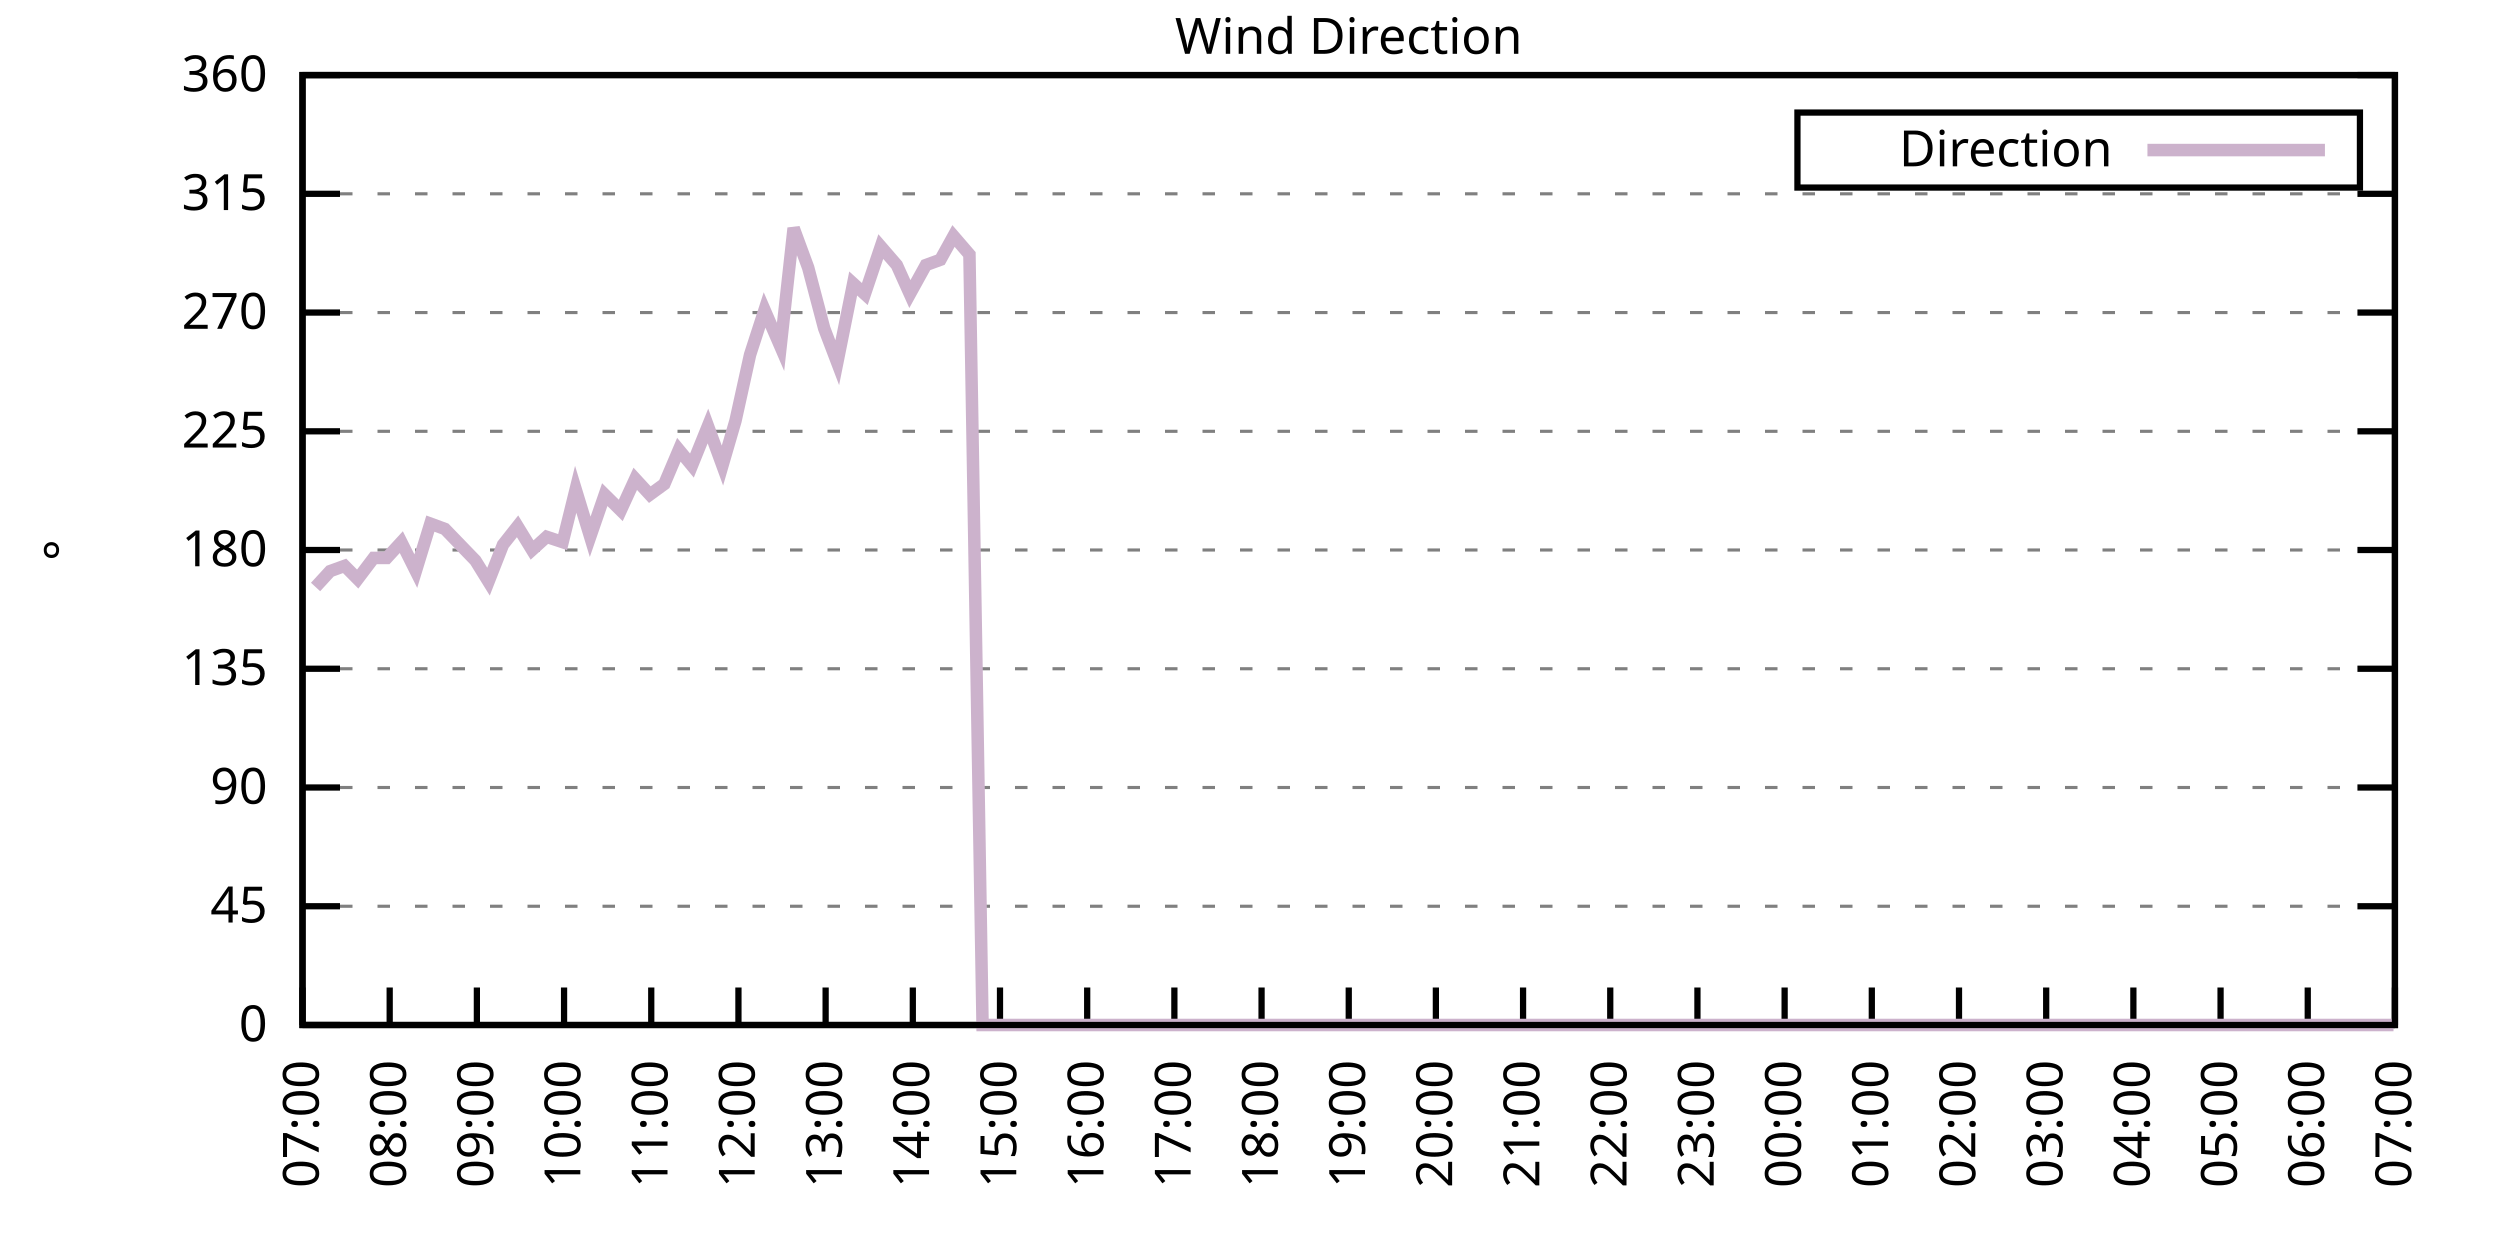
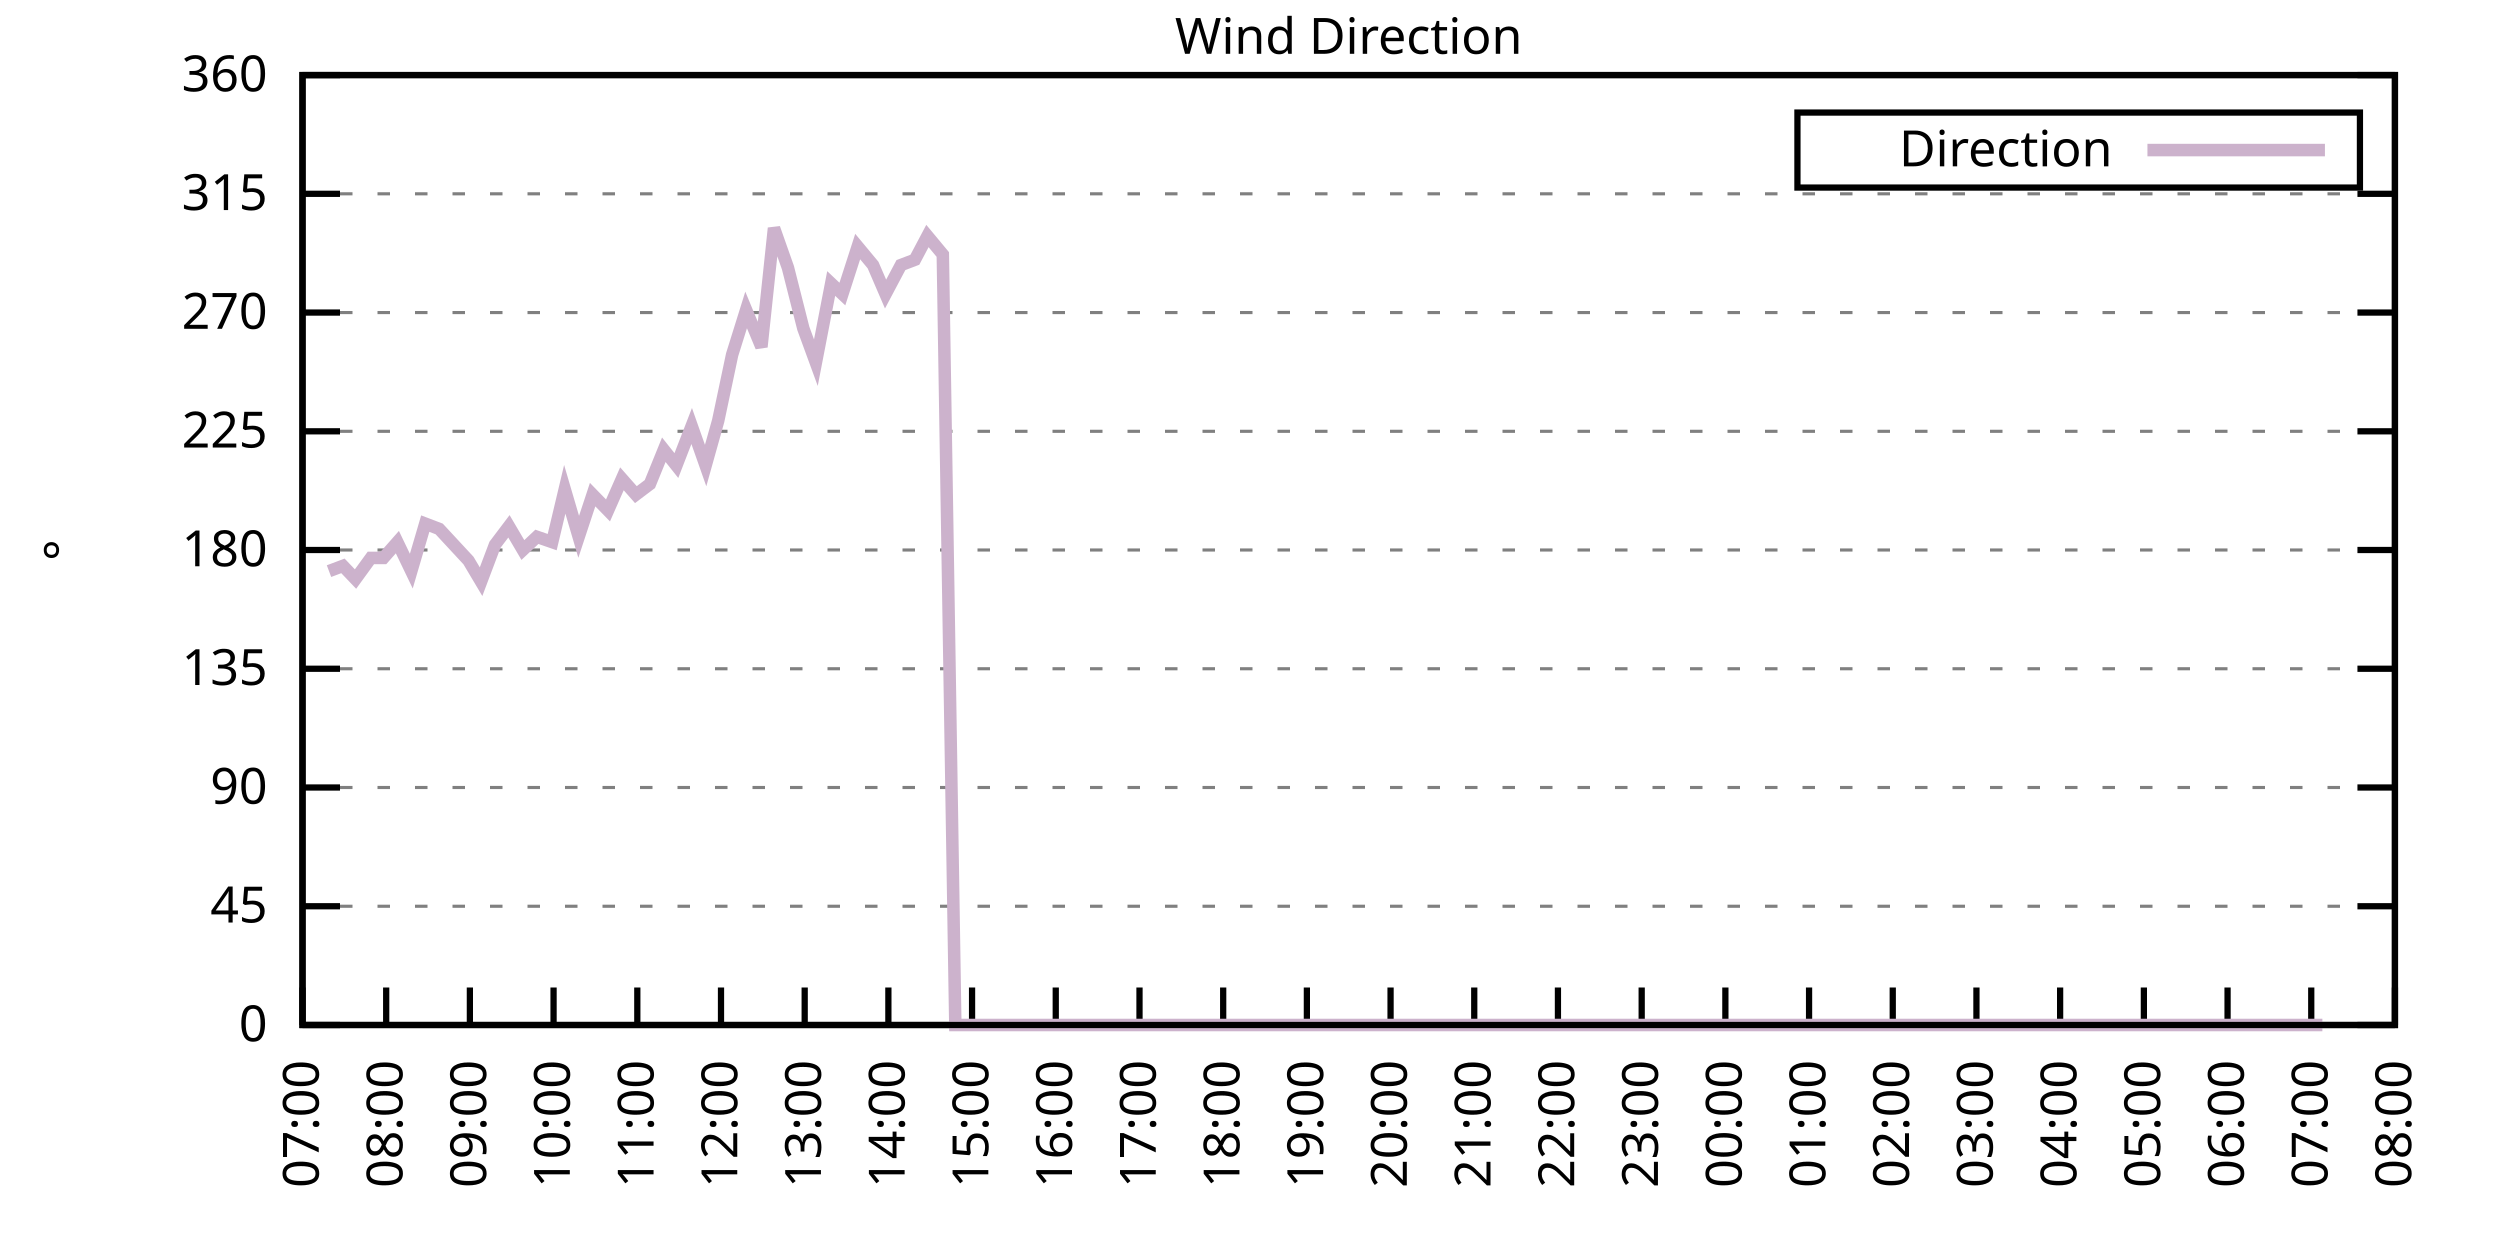
<svg xmlns="http://www.w3.org/2000/svg" xmlns:xlink="http://www.w3.org/1999/xlink" width="400" height="200" viewBox="0 0 400 200">
  <g id="gnuplot_canvas">
    <rect x="0" y="0" width="400" height="200" fill="none" />
    <defs>
      <circle id="gpDot" r="0.5" stroke-width="0.5" stroke="currentColor" />
      <path id="gpPt0" stroke-width="0.333" stroke="currentColor" d="M-1,0 h2 M0,-1 v2" />
      <path id="gpPt1" stroke-width="0.333" stroke="currentColor" d="M-1,-1 L1,1 M1,-1 L-1,1" />
      <path id="gpPt2" stroke-width="0.333" stroke="currentColor" d="M-1,0 L1,0 M0,-1 L0,1 M-1,-1 L1,1 M-1,1 L1,-1" />
      <rect id="gpPt3" stroke-width="0.333" stroke="currentColor" x="-1" y="-1" width="2" height="2" />
      <rect id="gpPt4" stroke-width="0.333" stroke="currentColor" fill="currentColor" x="-1" y="-1" width="2" height="2" />
      <circle id="gpPt5" stroke-width="0.333" stroke="currentColor" cx="0" cy="0" r="1" />
      <use xlink:href="#gpPt5" id="gpPt6" fill="currentColor" stroke="none" />
      <path id="gpPt7" stroke-width="0.333" stroke="currentColor" d="M0,-1.33 L-1.33,0.67 L1.33,0.67 z" />
      <use xlink:href="#gpPt7" id="gpPt8" fill="currentColor" stroke="none" />
      <use xlink:href="#gpPt7" id="gpPt9" stroke="currentColor" transform="rotate(180)" />
      <use xlink:href="#gpPt9" id="gpPt10" fill="currentColor" stroke="none" />
      <use xlink:href="#gpPt3" id="gpPt11" stroke="currentColor" transform="rotate(45)" />
      <use xlink:href="#gpPt11" id="gpPt12" fill="currentColor" stroke="none" />
      <path id="gpPt13" stroke-width="0.333" stroke="currentColor" d="M0,1.330 L1.265,0.411 L0.782,-1.067 L-0.782,-1.076 L-1.265,0.411 z" />
      <use xlink:href="#gpPt13" id="gpPt14" fill="currentColor" stroke="none" />
      <filter id="textbox" filterUnits="objectBoundingBox" x="0" y="0" height="1" width="1">
        <feFlood flood-color="white" flood-opacity="1" result="bgnd" />
        <feComposite in="SourceGraphic" in2="bgnd" operator="atop" />
      </filter>
      <filter id="greybox" filterUnits="objectBoundingBox" x="0" y="0" height="1" width="1">
        <feFlood flood-color="lightgrey" flood-opacity="1" result="grey" />
        <feComposite in="SourceGraphic" in2="grey" operator="atop" />
      </filter>
    </defs>
    <g fill="none" color="white" stroke="currentColor" stroke-width="1.00" stroke-linecap="butt" stroke-linejoin="miter">
</g>
    <g fill="none" color="black" stroke="currentColor" stroke-width="1.00" stroke-linecap="butt" stroke-linejoin="miter">
      <g stroke="none" shape-rendering="crispEdges">
        <polygon fill="rgb(255, 255, 255)" points="48.40,164.00 383.18,164.00 383.18,12.02 48.40,12.02 " />
      </g>
    </g>
    <g fill="none" color="black" stroke="currentColor" stroke-width="1.00" stroke-linecap="butt" stroke-linejoin="miter">
</g>
    <g fill="none" color="black" stroke="black" stroke-width="0.50" stroke-linecap="butt" stroke-linejoin="miter">
</g>
    <g fill="none" color="gray" stroke="currentColor" stroke-width="0.50" stroke-linecap="butt" stroke-linejoin="miter">
      <path stroke="gray" stroke-dasharray="2,4" class="gridline" d="M48.40,164.00 L383.19,164.00  " />
    </g>
    <g fill="none" color="gray" stroke="gray" stroke-width="1.00" stroke-linecap="butt" stroke-linejoin="miter">
</g>
    <g fill="none" color="black" stroke="currentColor" stroke-width="1.00" stroke-linecap="butt" stroke-linejoin="miter">
      <path stroke="black" d="M48.40,164.00 L54.40,164.00 M383.19,164.00 L377.19,164.00  " />
      <g transform="translate(42.80,166.60)" stroke="none" fill="black" font-family="Sans" font-size="8.00" text-anchor="end">
        <text>
          <tspan font-family="Sans"> 0</tspan>
        </text>
      </g>
    </g>
    <g fill="none" color="black" stroke="currentColor" stroke-width="1.00" stroke-linecap="butt" stroke-linejoin="miter">
</g>
    <g fill="none" color="black" stroke="black" stroke-width="0.50" stroke-linecap="butt" stroke-linejoin="miter">
</g>
    <g fill="none" color="gray" stroke="currentColor" stroke-width="0.50" stroke-linecap="butt" stroke-linejoin="miter">
      <path stroke="gray" stroke-dasharray="2,4" class="gridline" d="M48.40,145.00 L383.19,145.00  " />
    </g>
    <g fill="none" color="gray" stroke="gray" stroke-width="1.00" stroke-linecap="butt" stroke-linejoin="miter">
</g>
    <g fill="none" color="black" stroke="currentColor" stroke-width="1.00" stroke-linecap="butt" stroke-linejoin="miter">
      <path stroke="black" d="M48.40,145.00 L54.40,145.00 M383.19,145.00 L377.19,145.00  " />
      <g transform="translate(42.80,147.60)" stroke="none" fill="black" font-family="Sans" font-size="8.00" text-anchor="end">
        <text>
          <tspan font-family="Sans"> 45</tspan>
        </text>
      </g>
    </g>
    <g fill="none" color="black" stroke="currentColor" stroke-width="1.00" stroke-linecap="butt" stroke-linejoin="miter">
</g>
    <g fill="none" color="black" stroke="black" stroke-width="0.50" stroke-linecap="butt" stroke-linejoin="miter">
</g>
    <g fill="none" color="gray" stroke="currentColor" stroke-width="0.50" stroke-linecap="butt" stroke-linejoin="miter">
      <path stroke="gray" stroke-dasharray="2,4" class="gridline" d="M48.40,126.00 L383.19,126.00  " />
    </g>
    <g fill="none" color="gray" stroke="gray" stroke-width="1.00" stroke-linecap="butt" stroke-linejoin="miter">
</g>
    <g fill="none" color="black" stroke="currentColor" stroke-width="1.00" stroke-linecap="butt" stroke-linejoin="miter">
      <path stroke="black" d="M48.40,126.00 L54.40,126.00 M383.19,126.00 L377.19,126.00  " />
      <g transform="translate(42.80,128.60)" stroke="none" fill="black" font-family="Sans" font-size="8.00" text-anchor="end">
        <text>
          <tspan font-family="Sans"> 90</tspan>
        </text>
      </g>
    </g>
    <g fill="none" color="black" stroke="currentColor" stroke-width="1.00" stroke-linecap="butt" stroke-linejoin="miter">
</g>
    <g fill="none" color="black" stroke="black" stroke-width="0.50" stroke-linecap="butt" stroke-linejoin="miter">
</g>
    <g fill="none" color="gray" stroke="currentColor" stroke-width="0.50" stroke-linecap="butt" stroke-linejoin="miter">
      <path stroke="gray" stroke-dasharray="2,4" class="gridline" d="M48.40,107.00 L383.19,107.00  " />
    </g>
    <g fill="none" color="gray" stroke="gray" stroke-width="1.00" stroke-linecap="butt" stroke-linejoin="miter">
</g>
    <g fill="none" color="black" stroke="currentColor" stroke-width="1.00" stroke-linecap="butt" stroke-linejoin="miter">
      <path stroke="black" d="M48.40,107.00 L54.40,107.00 M383.19,107.00 L377.19,107.00  " />
      <g transform="translate(42.80,109.60)" stroke="none" fill="black" font-family="Sans" font-size="8.00" text-anchor="end">
        <text>
          <tspan font-family="Sans"> 135</tspan>
        </text>
      </g>
    </g>
    <g fill="none" color="black" stroke="currentColor" stroke-width="1.00" stroke-linecap="butt" stroke-linejoin="miter">
</g>
    <g fill="none" color="black" stroke="black" stroke-width="0.50" stroke-linecap="butt" stroke-linejoin="miter">
</g>
    <g fill="none" color="gray" stroke="currentColor" stroke-width="0.50" stroke-linecap="butt" stroke-linejoin="miter">
      <path stroke="gray" stroke-dasharray="2,4" class="gridline" d="M48.40,88.00 L383.19,88.00  " />
    </g>
    <g fill="none" color="gray" stroke="gray" stroke-width="1.00" stroke-linecap="butt" stroke-linejoin="miter">
</g>
    <g fill="none" color="black" stroke="currentColor" stroke-width="1.00" stroke-linecap="butt" stroke-linejoin="miter">
      <path stroke="black" d="M48.40,88.00 L54.40,88.00 M383.19,88.00 L377.19,88.00  " />
      <g transform="translate(42.80,90.60)" stroke="none" fill="black" font-family="Sans" font-size="8.00" text-anchor="end">
        <text>
          <tspan font-family="Sans"> 180</tspan>
        </text>
      </g>
    </g>
    <g fill="none" color="black" stroke="currentColor" stroke-width="1.00" stroke-linecap="butt" stroke-linejoin="miter">
</g>
    <g fill="none" color="black" stroke="black" stroke-width="0.50" stroke-linecap="butt" stroke-linejoin="miter">
</g>
    <g fill="none" color="gray" stroke="currentColor" stroke-width="0.50" stroke-linecap="butt" stroke-linejoin="miter">
      <path stroke="gray" stroke-dasharray="2,4" class="gridline" d="M48.40,69.01 L383.19,69.01  " />
    </g>
    <g fill="none" color="gray" stroke="gray" stroke-width="1.00" stroke-linecap="butt" stroke-linejoin="miter">
</g>
    <g fill="none" color="black" stroke="currentColor" stroke-width="1.00" stroke-linecap="butt" stroke-linejoin="miter">
      <path stroke="black" d="M48.40,69.01 L54.40,69.01 M383.19,69.01 L377.19,69.01  " />
      <g transform="translate(42.80,71.61)" stroke="none" fill="black" font-family="Sans" font-size="8.00" text-anchor="end">
        <text>
          <tspan font-family="Sans"> 225</tspan>
        </text>
      </g>
    </g>
    <g fill="none" color="black" stroke="currentColor" stroke-width="1.00" stroke-linecap="butt" stroke-linejoin="miter">
</g>
    <g fill="none" color="black" stroke="black" stroke-width="0.50" stroke-linecap="butt" stroke-linejoin="miter">
</g>
    <g fill="none" color="gray" stroke="currentColor" stroke-width="0.50" stroke-linecap="butt" stroke-linejoin="miter">
      <path stroke="gray" stroke-dasharray="2,4" class="gridline" d="M48.40,50.01 L383.19,50.01  " />
    </g>
    <g fill="none" color="gray" stroke="gray" stroke-width="1.00" stroke-linecap="butt" stroke-linejoin="miter">
</g>
    <g fill="none" color="black" stroke="currentColor" stroke-width="1.00" stroke-linecap="butt" stroke-linejoin="miter">
      <path stroke="black" d="M48.40,50.01 L54.40,50.01 M383.19,50.01 L377.19,50.01  " />
      <g transform="translate(42.80,52.61)" stroke="none" fill="black" font-family="Sans" font-size="8.00" text-anchor="end">
        <text>
          <tspan font-family="Sans"> 270</tspan>
        </text>
      </g>
    </g>
    <g fill="none" color="black" stroke="currentColor" stroke-width="1.00" stroke-linecap="butt" stroke-linejoin="miter">
</g>
    <g fill="none" color="black" stroke="black" stroke-width="0.50" stroke-linecap="butt" stroke-linejoin="miter">
</g>
    <g fill="none" color="gray" stroke="currentColor" stroke-width="0.50" stroke-linecap="butt" stroke-linejoin="miter">
      <path stroke="gray" stroke-dasharray="2,4" class="gridline" d="M48.40,31.01 L383.19,31.01  " />
    </g>
    <g fill="none" color="gray" stroke="gray" stroke-width="1.00" stroke-linecap="butt" stroke-linejoin="miter">
</g>
    <g fill="none" color="black" stroke="currentColor" stroke-width="1.00" stroke-linecap="butt" stroke-linejoin="miter">
      <path stroke="black" d="M48.40,31.01 L54.40,31.01 M383.19,31.01 L377.19,31.01  " />
      <g transform="translate(42.80,33.61)" stroke="none" fill="black" font-family="Sans" font-size="8.00" text-anchor="end">
        <text>
          <tspan font-family="Sans"> 315</tspan>
        </text>
      </g>
    </g>
    <g fill="none" color="black" stroke="currentColor" stroke-width="1.00" stroke-linecap="butt" stroke-linejoin="miter">
</g>
    <g fill="none" color="black" stroke="black" stroke-width="0.50" stroke-linecap="butt" stroke-linejoin="miter">
</g>
    <g fill="none" color="gray" stroke="currentColor" stroke-width="0.50" stroke-linecap="butt" stroke-linejoin="miter">
      <path stroke="gray" stroke-dasharray="2,4" class="gridline" d="M48.40,12.01 L383.19,12.01  " />
    </g>
    <g fill="none" color="gray" stroke="gray" stroke-width="1.00" stroke-linecap="butt" stroke-linejoin="miter">
</g>
    <g fill="none" color="black" stroke="currentColor" stroke-width="1.00" stroke-linecap="butt" stroke-linejoin="miter">
      <path stroke="black" d="M48.40,12.01 L54.40,12.01 M383.19,12.01 L377.19,12.01  " />
      <g transform="translate(42.80,14.61)" stroke="none" fill="black" font-family="Sans" font-size="8.00" text-anchor="end">
        <text>
          <tspan font-family="Sans"> 360</tspan>
        </text>
      </g>
    </g>
    <g fill="none" color="black" stroke="currentColor" stroke-width="1.00" stroke-linecap="butt" stroke-linejoin="miter">
      <path stroke="black" d="M48.40,164.00 L48.40,158.00  " />
      <g transform="translate(51.00,169.60) rotate(270.00)" stroke="none" fill="black" font-family="Sans" font-size="8.00" text-anchor="end">
        <text>
          <tspan font-family="Sans">07:00</tspan>
        </text>
      </g>
    </g>
    <g fill="none" color="black" stroke="currentColor" stroke-width="1.00" stroke-linecap="butt" stroke-linejoin="miter">
-       <path stroke="black" d="M62.35,164.00 L62.35,158.00  " />
-       <g transform="translate(64.95,169.60) rotate(270.00)" stroke="none" fill="black" font-family="Sans" font-size="8.00" text-anchor="end">
+       <path stroke="black" d="M61.79,164.00 L61.79,158.00  " />
+       <g transform="translate(64.39,169.60) rotate(270.00)" stroke="none" fill="black" font-family="Sans" font-size="8.00" text-anchor="end">
        <text>
          <tspan font-family="Sans">08:00</tspan>
        </text>
      </g>
    </g>
    <g fill="none" color="black" stroke="currentColor" stroke-width="1.00" stroke-linecap="butt" stroke-linejoin="miter">
-       <path stroke="black" d="M76.30,164.00 L76.30,158.00  " />
-       <g transform="translate(78.90,169.60) rotate(270.00)" stroke="none" fill="black" font-family="Sans" font-size="8.00" text-anchor="end">
+       <path stroke="black" d="M75.18,164.00 L75.18,158.00  " />
+       <g transform="translate(77.78,169.60) rotate(270.00)" stroke="none" fill="black" font-family="Sans" font-size="8.00" text-anchor="end">
        <text>
          <tspan font-family="Sans">09:00</tspan>
        </text>
      </g>
    </g>
    <g fill="none" color="black" stroke="currentColor" stroke-width="1.00" stroke-linecap="butt" stroke-linejoin="miter">
-       <path stroke="black" d="M90.25,164.00 L90.25,158.00  " />
-       <g transform="translate(92.85,169.60) rotate(270.00)" stroke="none" fill="black" font-family="Sans" font-size="8.00" text-anchor="end">
+       <path stroke="black" d="M88.57,164.00 L88.57,158.00  " />
+       <g transform="translate(91.17,169.60) rotate(270.00)" stroke="none" fill="black" font-family="Sans" font-size="8.00" text-anchor="end">
        <text>
          <tspan font-family="Sans">10:00</tspan>
        </text>
      </g>
    </g>
    <g fill="none" color="black" stroke="currentColor" stroke-width="1.00" stroke-linecap="butt" stroke-linejoin="miter">
-       <path stroke="black" d="M104.20,164.00 L104.20,158.00  " />
-       <g transform="translate(106.80,169.60) rotate(270.00)" stroke="none" fill="black" font-family="Sans" font-size="8.00" text-anchor="end">
+       <path stroke="black" d="M101.97,164.00 L101.97,158.00  " />
+       <g transform="translate(104.57,169.60) rotate(270.00)" stroke="none" fill="black" font-family="Sans" font-size="8.00" text-anchor="end">
        <text>
          <tspan font-family="Sans">11:00</tspan>
        </text>
      </g>
    </g>
    <g fill="none" color="black" stroke="currentColor" stroke-width="1.00" stroke-linecap="butt" stroke-linejoin="miter">
-       <path stroke="black" d="M118.15,164.00 L118.15,158.00  " />
-       <g transform="translate(120.75,169.60) rotate(270.00)" stroke="none" fill="black" font-family="Sans" font-size="8.00" text-anchor="end">
+       <path stroke="black" d="M115.36,164.00 L115.36,158.00  " />
+       <g transform="translate(117.96,169.60) rotate(270.00)" stroke="none" fill="black" font-family="Sans" font-size="8.00" text-anchor="end">
        <text>
          <tspan font-family="Sans">12:00</tspan>
        </text>
      </g>
    </g>
    <g fill="none" color="black" stroke="currentColor" stroke-width="1.00" stroke-linecap="butt" stroke-linejoin="miter">
-       <path stroke="black" d="M132.10,164.00 L132.10,158.00  " />
-       <g transform="translate(134.70,169.60) rotate(270.00)" stroke="none" fill="black" font-family="Sans" font-size="8.00" text-anchor="end">
+       <path stroke="black" d="M128.75,164.00 L128.75,158.00  " />
+       <g transform="translate(131.35,169.60) rotate(270.00)" stroke="none" fill="black" font-family="Sans" font-size="8.00" text-anchor="end">
        <text>
          <tspan font-family="Sans">13:00</tspan>
        </text>
      </g>
    </g>
    <g fill="none" color="black" stroke="currentColor" stroke-width="1.00" stroke-linecap="butt" stroke-linejoin="miter">
-       <path stroke="black" d="M146.05,164.00 L146.05,158.00  " />
-       <g transform="translate(148.65,169.60) rotate(270.00)" stroke="none" fill="black" font-family="Sans" font-size="8.00" text-anchor="end">
+       <path stroke="black" d="M142.14,164.00 L142.14,158.00  " />
+       <g transform="translate(144.74,169.60) rotate(270.00)" stroke="none" fill="black" font-family="Sans" font-size="8.00" text-anchor="end">
        <text>
          <tspan font-family="Sans">14:00</tspan>
        </text>
      </g>
    </g>
    <g fill="none" color="black" stroke="currentColor" stroke-width="1.00" stroke-linecap="butt" stroke-linejoin="miter">
-       <path stroke="black" d="M160.00,164.00 L160.00,158.00  " />
-       <g transform="translate(162.60,169.60) rotate(270.00)" stroke="none" fill="black" font-family="Sans" font-size="8.00" text-anchor="end">
+       <path stroke="black" d="M155.53,164.00 L155.53,158.00  " />
+       <g transform="translate(158.13,169.60) rotate(270.00)" stroke="none" fill="black" font-family="Sans" font-size="8.00" text-anchor="end">
        <text>
          <tspan font-family="Sans">15:00</tspan>
        </text>
      </g>
    </g>
    <g fill="none" color="black" stroke="currentColor" stroke-width="1.00" stroke-linecap="butt" stroke-linejoin="miter">
-       <path stroke="black" d="M173.95,164.00 L173.95,158.00  " />
-       <g transform="translate(176.55,169.60) rotate(270.00)" stroke="none" fill="black" font-family="Sans" font-size="8.00" text-anchor="end">
+       <path stroke="black" d="M168.92,164.00 L168.92,158.00  " />
+       <g transform="translate(171.52,169.60) rotate(270.00)" stroke="none" fill="black" font-family="Sans" font-size="8.00" text-anchor="end">
        <text>
          <tspan font-family="Sans">16:00</tspan>
        </text>
      </g>
    </g>
    <g fill="none" color="black" stroke="currentColor" stroke-width="1.00" stroke-linecap="butt" stroke-linejoin="miter">
-       <path stroke="black" d="M187.90,164.00 L187.90,158.00  " />
-       <g transform="translate(190.50,169.60) rotate(270.00)" stroke="none" fill="black" font-family="Sans" font-size="8.00" text-anchor="end">
+       <path stroke="black" d="M182.32,164.00 L182.32,158.00  " />
+       <g transform="translate(184.92,169.60) rotate(270.00)" stroke="none" fill="black" font-family="Sans" font-size="8.00" text-anchor="end">
        <text>
          <tspan font-family="Sans">17:00</tspan>
        </text>
      </g>
    </g>
    <g fill="none" color="black" stroke="currentColor" stroke-width="1.00" stroke-linecap="butt" stroke-linejoin="miter">
-       <path stroke="black" d="M201.85,164.00 L201.85,158.00  " />
-       <g transform="translate(204.45,169.60) rotate(270.00)" stroke="none" fill="black" font-family="Sans" font-size="8.00" text-anchor="end">
+       <path stroke="black" d="M195.71,164.00 L195.71,158.00  " />
+       <g transform="translate(198.31,169.60) rotate(270.00)" stroke="none" fill="black" font-family="Sans" font-size="8.00" text-anchor="end">
        <text>
          <tspan font-family="Sans">18:00</tspan>
        </text>
      </g>
    </g>
    <g fill="none" color="black" stroke="currentColor" stroke-width="1.00" stroke-linecap="butt" stroke-linejoin="miter">
-       <path stroke="black" d="M215.80,164.00 L215.80,158.00  " />
-       <g transform="translate(218.40,169.60) rotate(270.00)" stroke="none" fill="black" font-family="Sans" font-size="8.00" text-anchor="end">
+       <path stroke="black" d="M209.10,164.00 L209.10,158.00  " />
+       <g transform="translate(211.70,169.60) rotate(270.00)" stroke="none" fill="black" font-family="Sans" font-size="8.00" text-anchor="end">
        <text>
          <tspan font-family="Sans">19:00</tspan>
        </text>
      </g>
    </g>
    <g fill="none" color="black" stroke="currentColor" stroke-width="1.00" stroke-linecap="butt" stroke-linejoin="miter">
-       <path stroke="black" d="M229.74,164.00 L229.74,158.00  " />
-       <g transform="translate(232.34,169.60) rotate(270.00)" stroke="none" fill="black" font-family="Sans" font-size="8.00" text-anchor="end">
+       <path stroke="black" d="M222.49,164.00 L222.49,158.00  " />
+       <g transform="translate(225.09,169.60) rotate(270.00)" stroke="none" fill="black" font-family="Sans" font-size="8.00" text-anchor="end">
        <text>
          <tspan font-family="Sans">20:00</tspan>
        </text>
      </g>
    </g>
    <g fill="none" color="black" stroke="currentColor" stroke-width="1.00" stroke-linecap="butt" stroke-linejoin="miter">
-       <path stroke="black" d="M243.69,164.00 L243.69,158.00  " />
-       <g transform="translate(246.29,169.60) rotate(270.00)" stroke="none" fill="black" font-family="Sans" font-size="8.00" text-anchor="end">
+       <path stroke="black" d="M235.88,164.00 L235.88,158.00  " />
+       <g transform="translate(238.48,169.60) rotate(270.00)" stroke="none" fill="black" font-family="Sans" font-size="8.00" text-anchor="end">
        <text>
          <tspan font-family="Sans">21:00</tspan>
        </text>
      </g>
    </g>
    <g fill="none" color="black" stroke="currentColor" stroke-width="1.00" stroke-linecap="butt" stroke-linejoin="miter">
-       <path stroke="black" d="M257.64,164.00 L257.64,158.00  " />
-       <g transform="translate(260.24,169.60) rotate(270.00)" stroke="none" fill="black" font-family="Sans" font-size="8.00" text-anchor="end">
+       <path stroke="black" d="M249.27,164.00 L249.27,158.00  " />
+       <g transform="translate(251.87,169.60) rotate(270.00)" stroke="none" fill="black" font-family="Sans" font-size="8.00" text-anchor="end">
        <text>
          <tspan font-family="Sans">22:00</tspan>
        </text>
      </g>
    </g>
    <g fill="none" color="black" stroke="currentColor" stroke-width="1.00" stroke-linecap="butt" stroke-linejoin="miter">
-       <path stroke="black" d="M271.59,164.00 L271.59,158.00  " />
-       <g transform="translate(274.19,169.60) rotate(270.00)" stroke="none" fill="black" font-family="Sans" font-size="8.00" text-anchor="end">
+       <path stroke="black" d="M262.67,164.00 L262.67,158.00  " />
+       <g transform="translate(265.27,169.60) rotate(270.00)" stroke="none" fill="black" font-family="Sans" font-size="8.00" text-anchor="end">
        <text>
          <tspan font-family="Sans">23:00</tspan>
        </text>
      </g>
    </g>
    <g fill="none" color="black" stroke="currentColor" stroke-width="1.00" stroke-linecap="butt" stroke-linejoin="miter">
-       <path stroke="black" d="M285.54,164.00 L285.54,158.00  " />
-       <g transform="translate(288.14,169.60) rotate(270.00)" stroke="none" fill="black" font-family="Sans" font-size="8.00" text-anchor="end">
+       <path stroke="black" d="M276.06,164.00 L276.06,158.00  " />
+       <g transform="translate(278.66,169.60) rotate(270.00)" stroke="none" fill="black" font-family="Sans" font-size="8.00" text-anchor="end">
        <text>
          <tspan font-family="Sans">00:00</tspan>
        </text>
      </g>
    </g>
    <g fill="none" color="black" stroke="currentColor" stroke-width="1.00" stroke-linecap="butt" stroke-linejoin="miter">
-       <path stroke="black" d="M299.49,164.00 L299.49,158.00  " />
-       <g transform="translate(302.09,169.60) rotate(270.00)" stroke="none" fill="black" font-family="Sans" font-size="8.00" text-anchor="end">
+       <path stroke="black" d="M289.45,164.00 L289.45,158.00  " />
+       <g transform="translate(292.05,169.60) rotate(270.00)" stroke="none" fill="black" font-family="Sans" font-size="8.00" text-anchor="end">
        <text>
          <tspan font-family="Sans">01:00</tspan>
        </text>
      </g>
    </g>
    <g fill="none" color="black" stroke="currentColor" stroke-width="1.00" stroke-linecap="butt" stroke-linejoin="miter">
-       <path stroke="black" d="M313.44,164.00 L313.44,158.00  " />
-       <g transform="translate(316.04,169.60) rotate(270.00)" stroke="none" fill="black" font-family="Sans" font-size="8.00" text-anchor="end">
+       <path stroke="black" d="M302.84,164.00 L302.84,158.00  " />
+       <g transform="translate(305.44,169.60) rotate(270.00)" stroke="none" fill="black" font-family="Sans" font-size="8.00" text-anchor="end">
        <text>
          <tspan font-family="Sans">02:00</tspan>
        </text>
      </g>
    </g>
    <g fill="none" color="black" stroke="currentColor" stroke-width="1.00" stroke-linecap="butt" stroke-linejoin="miter">
-       <path stroke="black" d="M327.39,164.00 L327.39,158.00  " />
-       <g transform="translate(329.99,169.60) rotate(270.00)" stroke="none" fill="black" font-family="Sans" font-size="8.00" text-anchor="end">
+       <path stroke="black" d="M316.23,164.00 L316.23,158.00  " />
+       <g transform="translate(318.83,169.60) rotate(270.00)" stroke="none" fill="black" font-family="Sans" font-size="8.00" text-anchor="end">
        <text>
          <tspan font-family="Sans">03:00</tspan>
        </text>
      </g>
    </g>
    <g fill="none" color="black" stroke="currentColor" stroke-width="1.00" stroke-linecap="butt" stroke-linejoin="miter">
-       <path stroke="black" d="M341.34,164.00 L341.34,158.00  " />
-       <g transform="translate(343.94,169.60) rotate(270.00)" stroke="none" fill="black" font-family="Sans" font-size="8.00" text-anchor="end">
+       <path stroke="black" d="M329.62,164.00 L329.62,158.00  " />
+       <g transform="translate(332.22,169.60) rotate(270.00)" stroke="none" fill="black" font-family="Sans" font-size="8.00" text-anchor="end">
        <text>
          <tspan font-family="Sans">04:00</tspan>
        </text>
      </g>
    </g>
    <g fill="none" color="black" stroke="currentColor" stroke-width="1.00" stroke-linecap="butt" stroke-linejoin="miter">
-       <path stroke="black" d="M355.29,164.00 L355.29,158.00  " />
-       <g transform="translate(357.89,169.60) rotate(270.00)" stroke="none" fill="black" font-family="Sans" font-size="8.00" text-anchor="end">
+       <path stroke="black" d="M343.02,164.00 L343.02,158.00  " />
+       <g transform="translate(345.62,169.60) rotate(270.00)" stroke="none" fill="black" font-family="Sans" font-size="8.00" text-anchor="end">
        <text>
          <tspan font-family="Sans">05:00</tspan>
        </text>
      </g>
    </g>
    <g fill="none" color="black" stroke="currentColor" stroke-width="1.00" stroke-linecap="butt" stroke-linejoin="miter">
-       <path stroke="black" d="M369.24,164.00 L369.24,158.00  " />
-       <g transform="translate(371.84,169.60) rotate(270.00)" stroke="none" fill="black" font-family="Sans" font-size="8.00" text-anchor="end">
+       <path stroke="black" d="M356.41,164.00 L356.41,158.00  " />
+       <g transform="translate(359.01,169.60) rotate(270.00)" stroke="none" fill="black" font-family="Sans" font-size="8.00" text-anchor="end">
        <text>
          <tspan font-family="Sans">06:00</tspan>
+         </text>
+       </g>
+     </g>
+     <g fill="none" color="black" stroke="currentColor" stroke-width="1.00" stroke-linecap="butt" stroke-linejoin="miter">
+       <path stroke="black" d="M369.80,164.00 L369.80,158.00  " />
+       <g transform="translate(372.40,169.60) rotate(270.00)" stroke="none" fill="black" font-family="Sans" font-size="8.00" text-anchor="end">
+         <text>
+           <tspan font-family="Sans">07:00</tspan>
        </text>
      </g>
    </g>
    <g fill="none" color="black" stroke="currentColor" stroke-width="1.00" stroke-linecap="butt" stroke-linejoin="miter">
      <path stroke="black" d="M383.19,164.00 L383.19,158.00  " />
      <g transform="translate(385.79,169.60) rotate(270.00)" stroke="none" fill="black" font-family="Sans" font-size="8.00" text-anchor="end">
        <text>
-           <tspan font-family="Sans">07:00</tspan>
+           <tspan font-family="Sans">08:00</tspan>
        </text>
      </g>
    </g>
    <g fill="none" color="black" stroke="currentColor" stroke-width="1.00" stroke-linecap="butt" stroke-linejoin="miter">
</g>
    <g fill="none" color="black" stroke="currentColor" stroke-width="1.00" stroke-linecap="butt" stroke-linejoin="miter">
      <path stroke="black" d="M48.40,12.01 L48.40,164.00 L383.19,164.00 L383.19,12.01 L48.40,12.01 Z  " />
    </g>
    <g fill="none" color="black" stroke="currentColor" stroke-width="1.00" stroke-linecap="butt" stroke-linejoin="miter">
</g>
    <g fill="none" color="black" stroke="currentColor" stroke-width="1.00" stroke-linecap="butt" stroke-linejoin="miter">
      <path stroke="black" d="M287.59,30.01 L287.59,18.01 L377.59,18.01 L377.59,30.01 L287.59,30.01 Z  " />
    </g>
    <g id="Wind_direction_plot_1">
      <g fill="none" color="white" stroke="black" stroke-width="2.00" stroke-linecap="butt" stroke-linejoin="miter">
</g>
      <g fill="none" color="black" stroke="currentColor" stroke-width="2.00" stroke-linecap="butt" stroke-linejoin="miter">
        <g transform="translate(337.99,26.61)" stroke="none" fill="black" font-family="Sans" font-size="8.00" text-anchor="end">
          <text>
            <tspan font-family="Sans">Direction</tspan>
          </text>
        </g>
      </g>
      <g fill="none" color="black" stroke="currentColor" stroke-width="2.00" stroke-linecap="butt" stroke-linejoin="miter">
-         <path stroke="rgb(204, 178, 204)" d="M343.59,24.01 L371.99,24.01 M50.49,93.92 L52.82,91.38 L55.14,90.54 L57.23,92.65 L59.79,89.27 L61.88,89.27   L64.21,86.74 L66.53,91.38 L68.86,83.78 L71.18,84.63 L76.07,89.69 L78.16,93.07 L80.48,87.16 L82.81,84.21   L85.13,88.00 L87.46,85.89 L90.02,86.74 L92.11,78.29 L94.43,85.89 L96.76,79.14 L99.32,81.67 L101.64,76.61   L103.97,79.14 L106.29,77.45 L108.62,71.96 L110.71,74.49 L113.27,68.16 L115.59,74.49 L117.68,67.32 L120.01,56.76   L122.33,49.59 L124.89,55.50 L126.98,36.50 L129.31,42.83 L131.87,52.54 L133.96,58.03 L136.51,45.36 L138.37,47.05   L140.93,39.45 L143.49,42.41 L145.58,47.05 L148.14,42.41 L150.46,41.56 L152.56,37.76 L155.11,40.72 L157.21,164.00   L159.76,164.00 L162.09,164.00 L164.41,164.00 L166.74,164.00 L169.06,164.00 L171.16,164.00 L173.48,164.00 L175.81,164.00   L178.13,164.00 L180.69,164.00 L182.78,164.00 L185.11,164.00 L187.43,164.00 L189.99,164.00 L192.08,164.00 L194.64,164.00   L196.96,164.00 L199.29,164.00 L201.38,164.00 L203.94,164.00 L206.03,164.00 L208.59,164.00 L210.68,164.00 L213.24,164.00   L215.56,164.00 L217.65,164.00 L219.98,164.00 L222.30,164.00 L224.86,164.00 L227.19,164.00 L229.28,164.00 L231.60,164.00   L234.16,164.00 L236.25,164.00 L238.81,164.00 L241.14,164.00 L243.23,164.00 L245.79,164.00 L248.11,164.00 L250.20,164.00   L252.53,164.00 L255.09,164.00 L257.18,164.00 L259.50,164.00 L261.60,164.00 L264.15,164.00 L266.71,164.00 L268.80,164.00   L271.13,164.00 L273.69,164.00 L276.01,164.00 L278.34,164.00 L280.66,164.00 L282.99,164.00 L285.08,164.00 L287.64,164.00   L289.73,164.00 L292.29,164.00 L294.61,164.00 L296.94,164.00 L299.26,164.00 L301.12,164.00 L303.91,164.00 L306.23,164.00   L308.33,164.00 L310.65,164.00 L312.98,164.00 L315.53,164.00 L317.86,164.00 L319.95,164.00 L322.28,164.00 L324.83,164.00   L327.16,164.00 L329.25,164.00 L331.81,164.00 L333.90,164.00 L336.46,164.00 L338.55,164.00 L340.88,164.00 L343.20,164.00   L345.76,164.00 L347.85,164.00 L350.41,164.00 L352.73,164.00 L355.06,164.00 L357.38,164.00 L359.48,164.00 L362.03,164.00   L364.36,164.00 L366.68,164.00 L369.01,164.00 L371.10,164.00 L373.66,164.00 L375.98,164.00 L378.08,164.00 L380.40,164.00   L382.96,164.00  " />
+         <path stroke="rgb(204, 178, 204)" d="M343.59,24.01 L371.99,24.01 M52.64,91.38 L54.87,90.54 L56.88,92.65 L59.34,89.27 L61.35,89.27 L63.58,86.74   L65.81,91.38 L68.04,83.78 L70.27,84.63 L74.96,89.69 L76.97,93.07 L79.20,87.16 L81.43,84.21 L83.66,88.00   L85.90,85.89 L88.35,86.74 L90.36,78.29 L92.59,85.89 L94.82,79.14 L97.28,81.67 L99.51,76.61 L101.74,79.14   L103.98,77.45 L106.21,71.96 L108.22,74.49 L110.67,68.16 L112.90,74.49 L114.91,67.32 L117.14,56.76 L119.38,49.59   L121.83,55.50 L123.84,36.50 L126.07,42.83 L128.53,52.54 L130.54,58.03 L132.99,45.36 L134.78,47.05 L137.23,39.45   L139.69,42.41 L141.69,47.05 L144.15,42.41 L146.38,41.56 L148.39,37.76 L150.85,40.72 L152.85,164.00 L155.31,164.00   L157.54,164.00 L159.77,164.00 L162.01,164.00 L164.24,164.00 L166.25,164.00 L168.48,164.00 L170.71,164.00 L172.94,164.00   L175.40,164.00 L177.41,164.00 L179.64,164.00 L181.87,164.00 L184.32,164.00 L186.33,164.00 L188.79,164.00 L191.02,164.00   L193.25,164.00 L195.26,164.00 L197.72,164.00 L199.73,164.00 L202.18,164.00 L204.19,164.00 L206.64,164.00 L208.88,164.00   L210.88,164.00 L213.12,164.00 L215.35,164.00 L217.80,164.00 L220.04,164.00 L222.04,164.00 L224.28,164.00 L226.73,164.00   L228.74,164.00 L231.20,164.00 L233.43,164.00 L235.44,164.00 L237.89,164.00 L240.12,164.00 L242.13,164.00 L244.36,164.00   L246.82,164.00 L248.83,164.00 L251.06,164.00 L253.07,164.00 L255.52,164.00 L257.98,164.00 L259.99,164.00 L262.22,164.00   L264.67,164.00 L266.91,164.00 L269.14,164.00 L271.37,164.00 L273.60,164.00 L275.61,164.00 L278.07,164.00 L280.07,164.00   L282.53,164.00 L284.76,164.00 L286.99,164.00 L289.23,164.00 L291.01,164.00 L293.69,164.00 L295.92,164.00 L297.93,164.00   L300.16,164.00 L302.39,164.00 L304.85,164.00 L307.08,164.00 L309.09,164.00 L311.32,164.00 L313.78,164.00 L316.01,164.00   L318.02,164.00 L320.47,164.00 L322.48,164.00 L324.94,164.00 L326.95,164.00 L329.18,164.00 L331.41,164.00 L333.86,164.00   L335.87,164.00 L338.33,164.00 L340.56,164.00 L342.79,164.00 L345.02,164.00 L347.03,164.00 L349.49,164.00 L351.72,164.00   L353.95,164.00 L356.18,164.00 L358.19,164.00 L360.65,164.00 L362.88,164.00 L364.89,164.00 L367.12,164.00 L369.58,164.00   L371.58,164.00  " />
      </g>
    </g>
    <g fill="none" color="black" stroke="currentColor" stroke-width="2.00" stroke-linecap="butt" stroke-linejoin="miter">
</g>
    <g fill="none" color="black" stroke="black" stroke-width="1.00" stroke-linecap="butt" stroke-linejoin="miter">
</g>
    <g fill="none" color="black" stroke="currentColor" stroke-width="1.00" stroke-linecap="butt" stroke-linejoin="miter">
      <path stroke="black" d="M48.40,12.01 L48.40,164.00 L383.19,164.00 L383.19,12.01 L48.40,12.01 Z  " />
      <g transform="translate(12.80,88.01) rotate(270.00)" stroke="none" fill="black" font-family="Sans" font-size="8.00" text-anchor="middle">
        <text>
          <tspan font-family="Sans">°</tspan>
        </text>
      </g>
    </g>
    <g fill="none" color="black" stroke="currentColor" stroke-width="1.00" stroke-linecap="butt" stroke-linejoin="miter">
</g>
    <g fill="none" color="black" stroke="currentColor" stroke-width="1.00" stroke-linecap="butt" stroke-linejoin="miter">
      <g transform="translate(215.79,8.61)" stroke="none" fill="black" font-family="Sans" font-size="8.00" text-anchor="middle">
        <text>
          <tspan font-family="Sans">Wind Direction</tspan>
        </text>
      </g>
    </g>
    <g fill="none" color="black" stroke="currentColor" stroke-width="1.00" stroke-linecap="butt" stroke-linejoin="miter">
</g>
  </g>
</svg>
